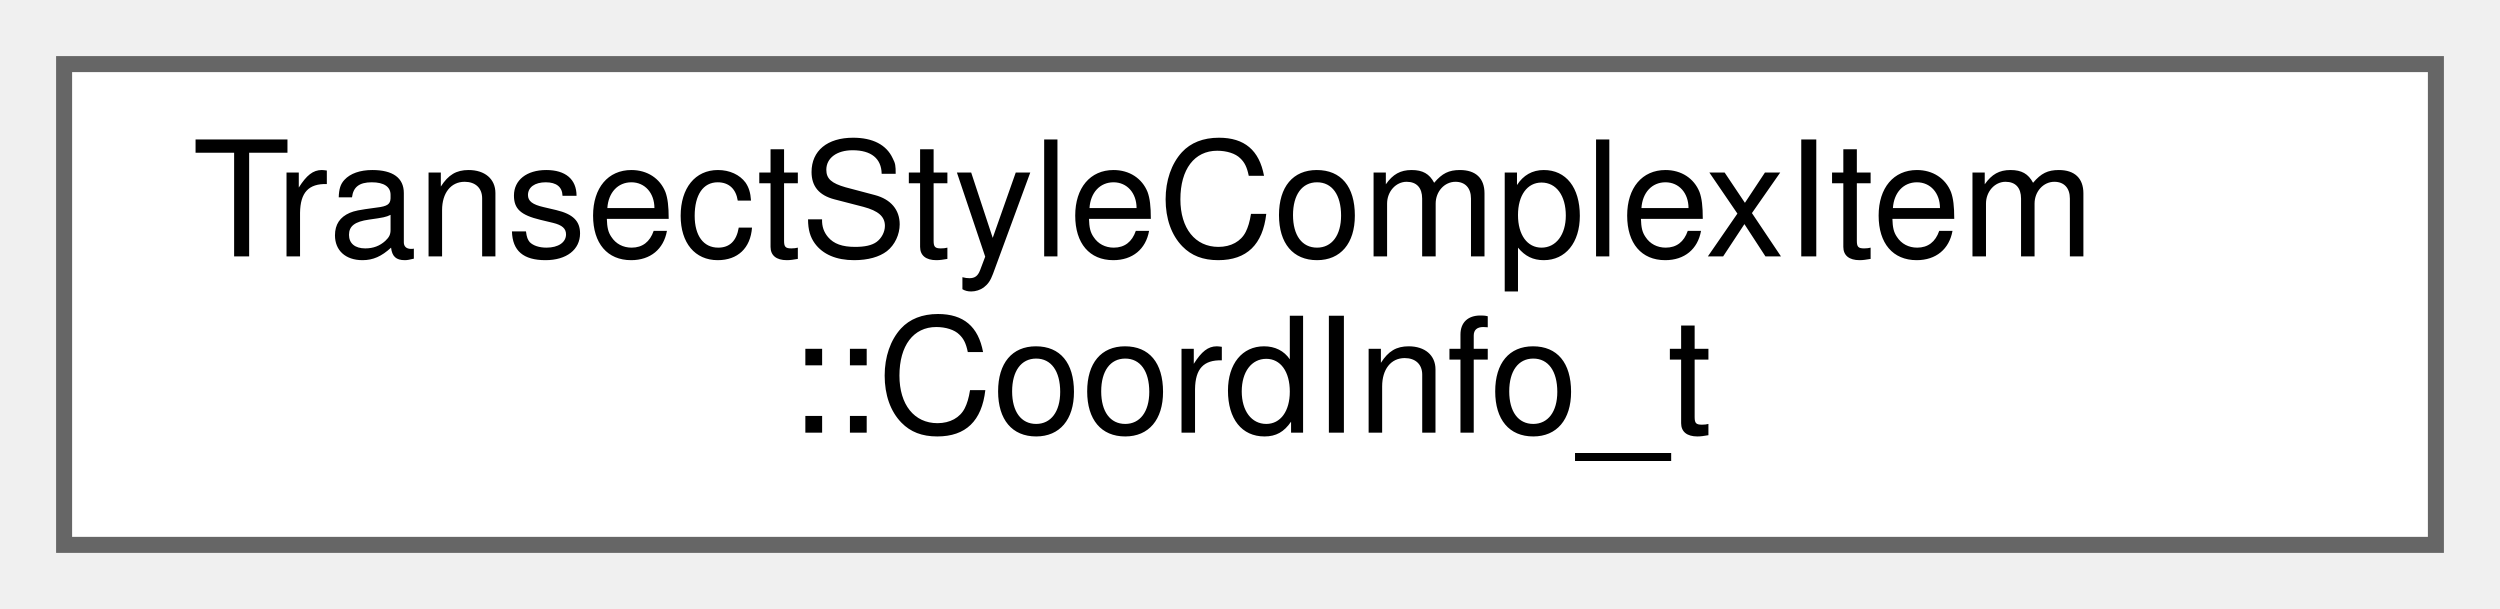
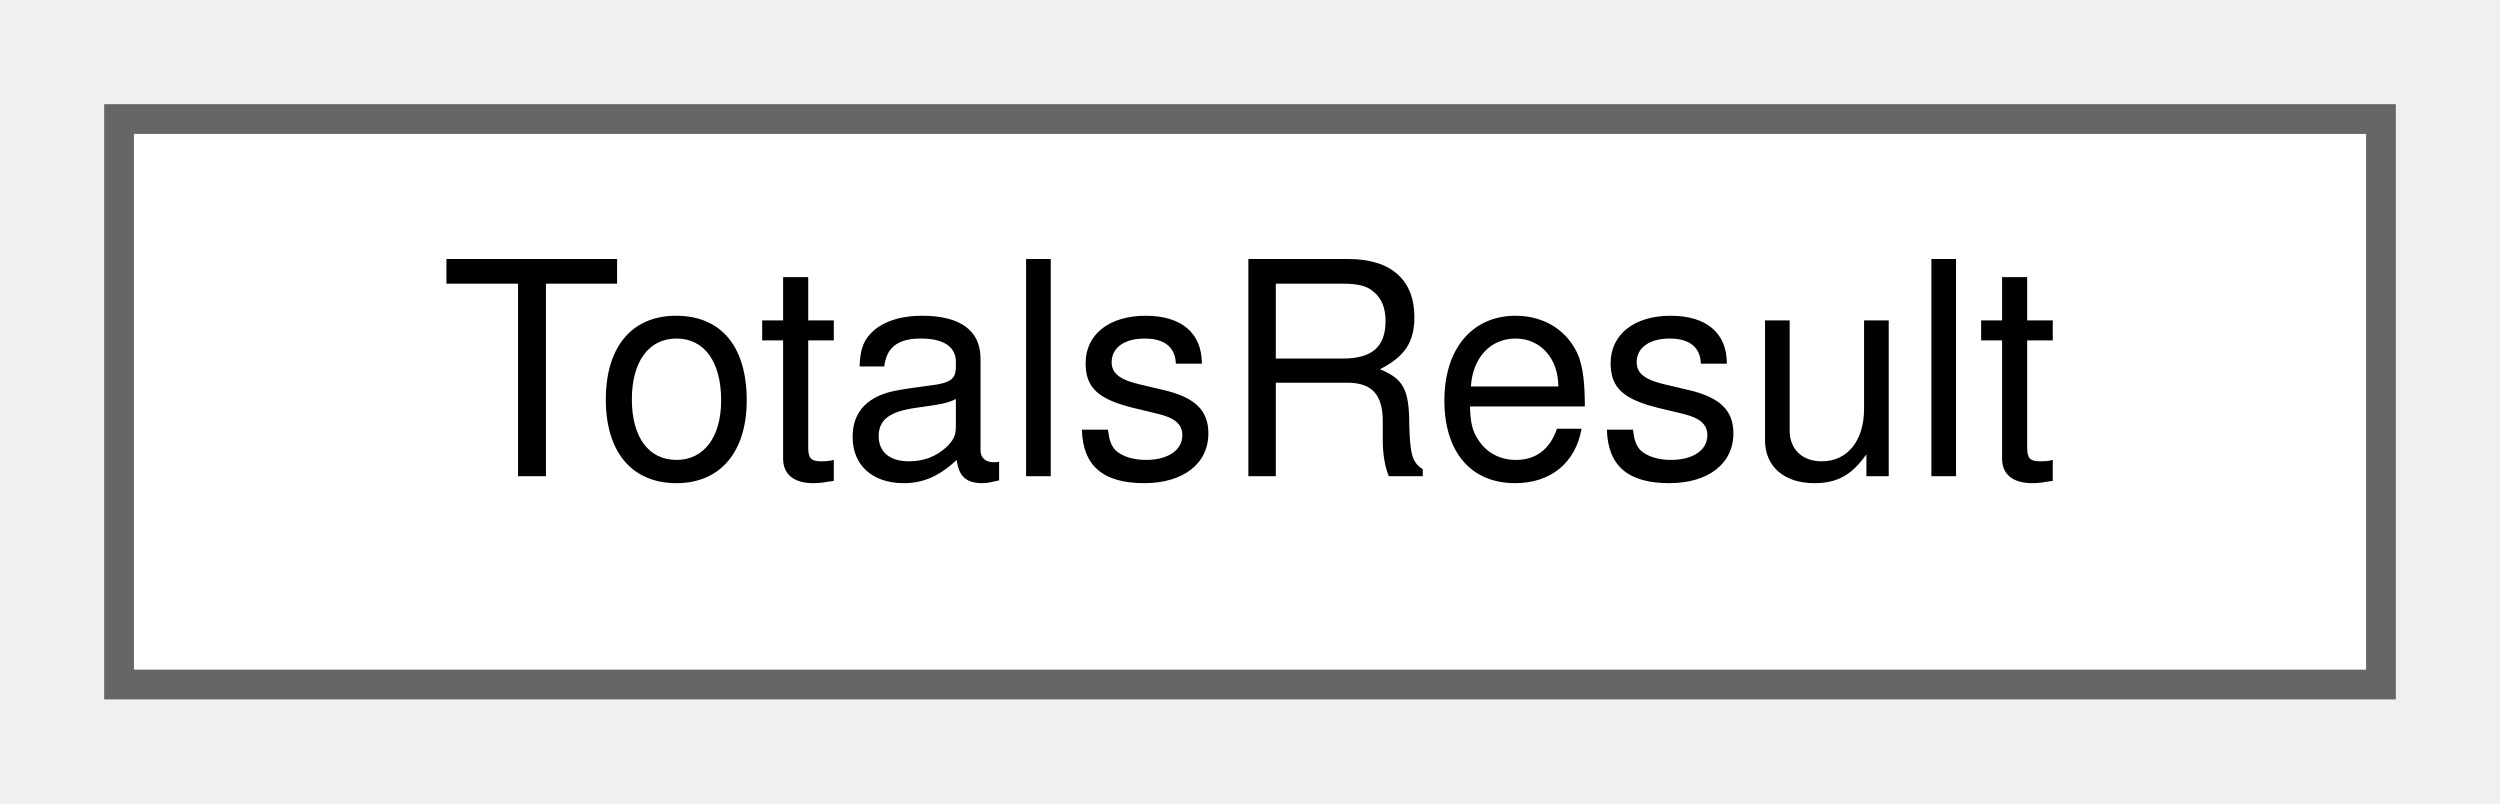
- <svg xmlns="http://www.w3.org/2000/svg" xmlns:xlink="http://www.w3.org/1999/xlink" width="156pt" height="38pt" viewBox="0.00 0.00 156.00 38.00">
-   <g id="graph0" class="graph" transform="scale(1 1) rotate(0) translate(4 34)">
+ <svg xmlns="http://www.w3.org/2000/svg" xmlns:xlink="http://www.w3.org/1999/xlink" width="84pt" height="27pt" viewBox="0.00 0.00 84.00 27.00">
+   <g id="graph0" class="graph" transform="scale(1 1) rotate(0) translate(4 23)">
    <g id="Node000000" class="node">
      <g id="a_Node000000">
-         <a xlink:href="structTransectStyleComplexItem_1_1CoordInfo__t.html" target="_top" xlink:title=" ">
-           <polygon fill="white" stroke="#666666" points="148,-30 0,-30 0,0 148,0 148,-30" />
-           <text text-anchor="start" x="8" y="-18" font-family="Helvetica,sans-Serif" font-size="10.00">TransectStyleComplexItem</text>
-           <text text-anchor="middle" x="74" y="-7" font-family="Helvetica,sans-Serif" font-size="10.00">::CoordInfo_t</text>
+         <a xlink:href="structTotalsResult.html" target="_top" xlink:title=" ">
+           <polygon fill="white" stroke="#666666" points="76,-19 0,-19 0,0 76,0 76,-19" />
+           <text text-anchor="middle" x="38" y="-7" font-family="Helvetica,sans-Serif" font-size="10.00">TotalsResult</text>
        </a>
      </g>
    </g>
  </g>
</svg>
